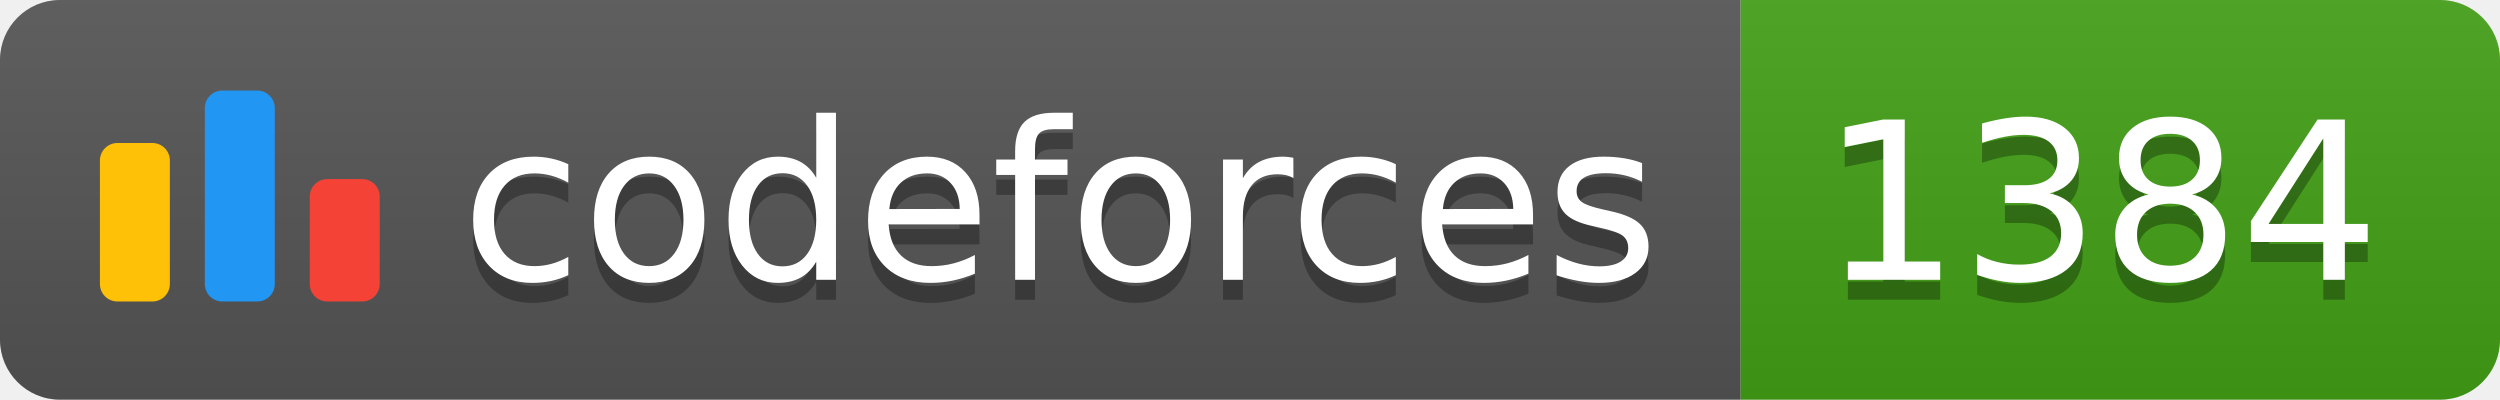
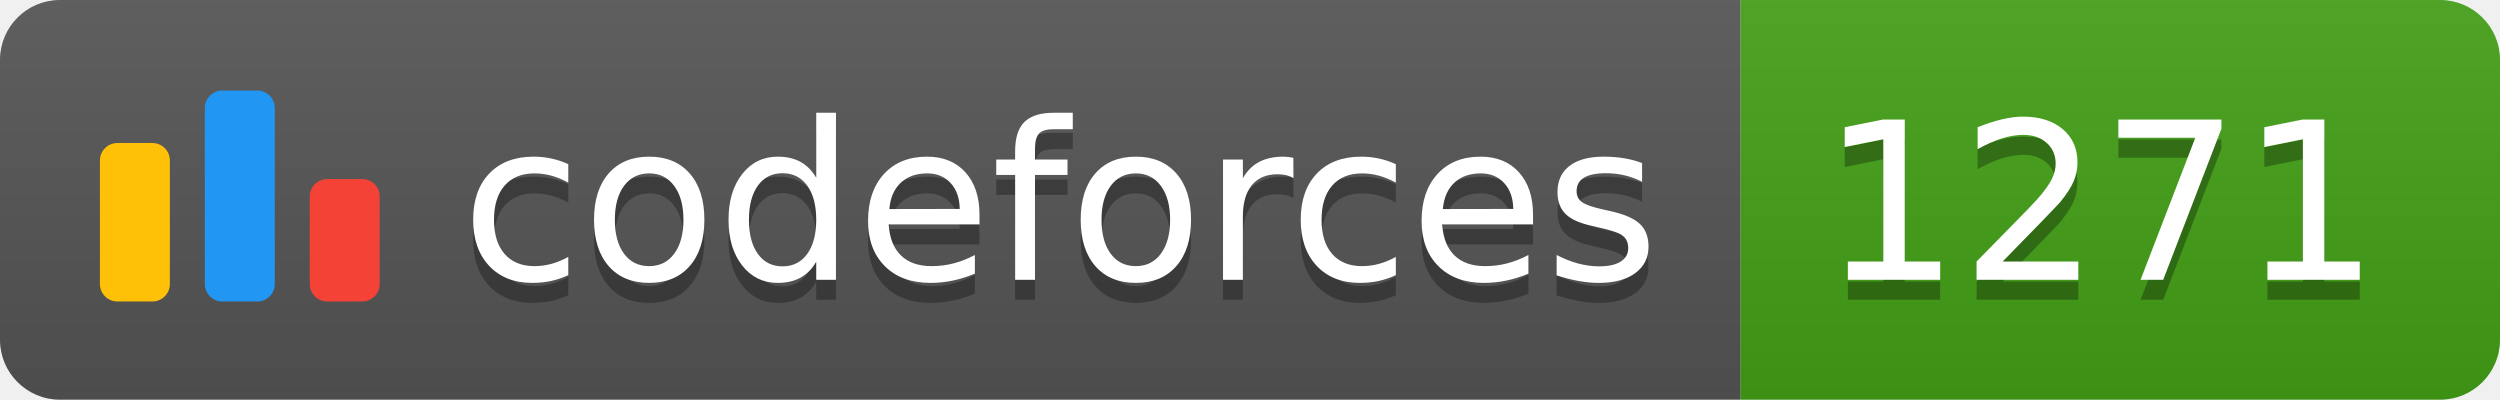
<svg xmlns="http://www.w3.org/2000/svg" width="125.1" height="20">
  <linearGradient id="smooth" x2="0" y2="100%">
    <stop offset="0" stop-color="#bbb" stop-opacity=".1" />
    <stop offset="1" stop-opacity=".1" />
  </linearGradient>
  <clipPath id="round">
    <rect width="125.1" height="20" rx="3" fill="#fff" />
  </clipPath>
  <g clip-path="url(#round)">
    <rect width="87.1" height="20" fill="#555" />
    <rect x="87.1" width="38.0" height="20" fill="#43A217" />
    <rect width="125.1" height="20" fill="url(#smooth)" />
  </g>
  <g fill="#fff" text-anchor="middle" font-family="DejaVu Sans,Verdana,Geneva,sans-serif" font-size="110">
    <svg x="5" y="3" class="logo" width="14" height="14" viewBox="0 0 32 25" fill="none">
      <rect y="6" width="8" height="18.125" rx="2" fill="#FFC107" />
      <rect x="24" y="10.125" width="8" height="14" rx="2" fill="#F44336" />
      <rect x="12" width="8" height="24.125" rx="2" fill="#2196F3" />
    </svg>
    <text x="530.5" y="150" fill="#010101" fill-opacity=".3" transform="scale(0.1)" textLength="601.0" lengthAdjust="spacing">codeforces
        </text>
    <text x="530.5" y="140" transform="scale(0.1)" textLength="601.0" lengthAdjust="spacing">codeforces</text>
-     <text x="1051.0" y="150" fill="#010101" fill-opacity=".3" transform="scale(0.1)" textLength="280.0" lengthAdjust="spacing">1384
+     <text x="1051.0" y="150" fill="#010101" fill-opacity=".3" transform="scale(0.1)" textLength="280.0" lengthAdjust="spacing">1271
        </text>
-     <text x="1051.0" y="140" transform="scale(0.1)" textLength="280.0" lengthAdjust="spacing">1384</text>
+     <text x="1051.0" y="140" transform="scale(0.1)" textLength="280.0" lengthAdjust="spacing">1271</text>
  </g>
</svg>
